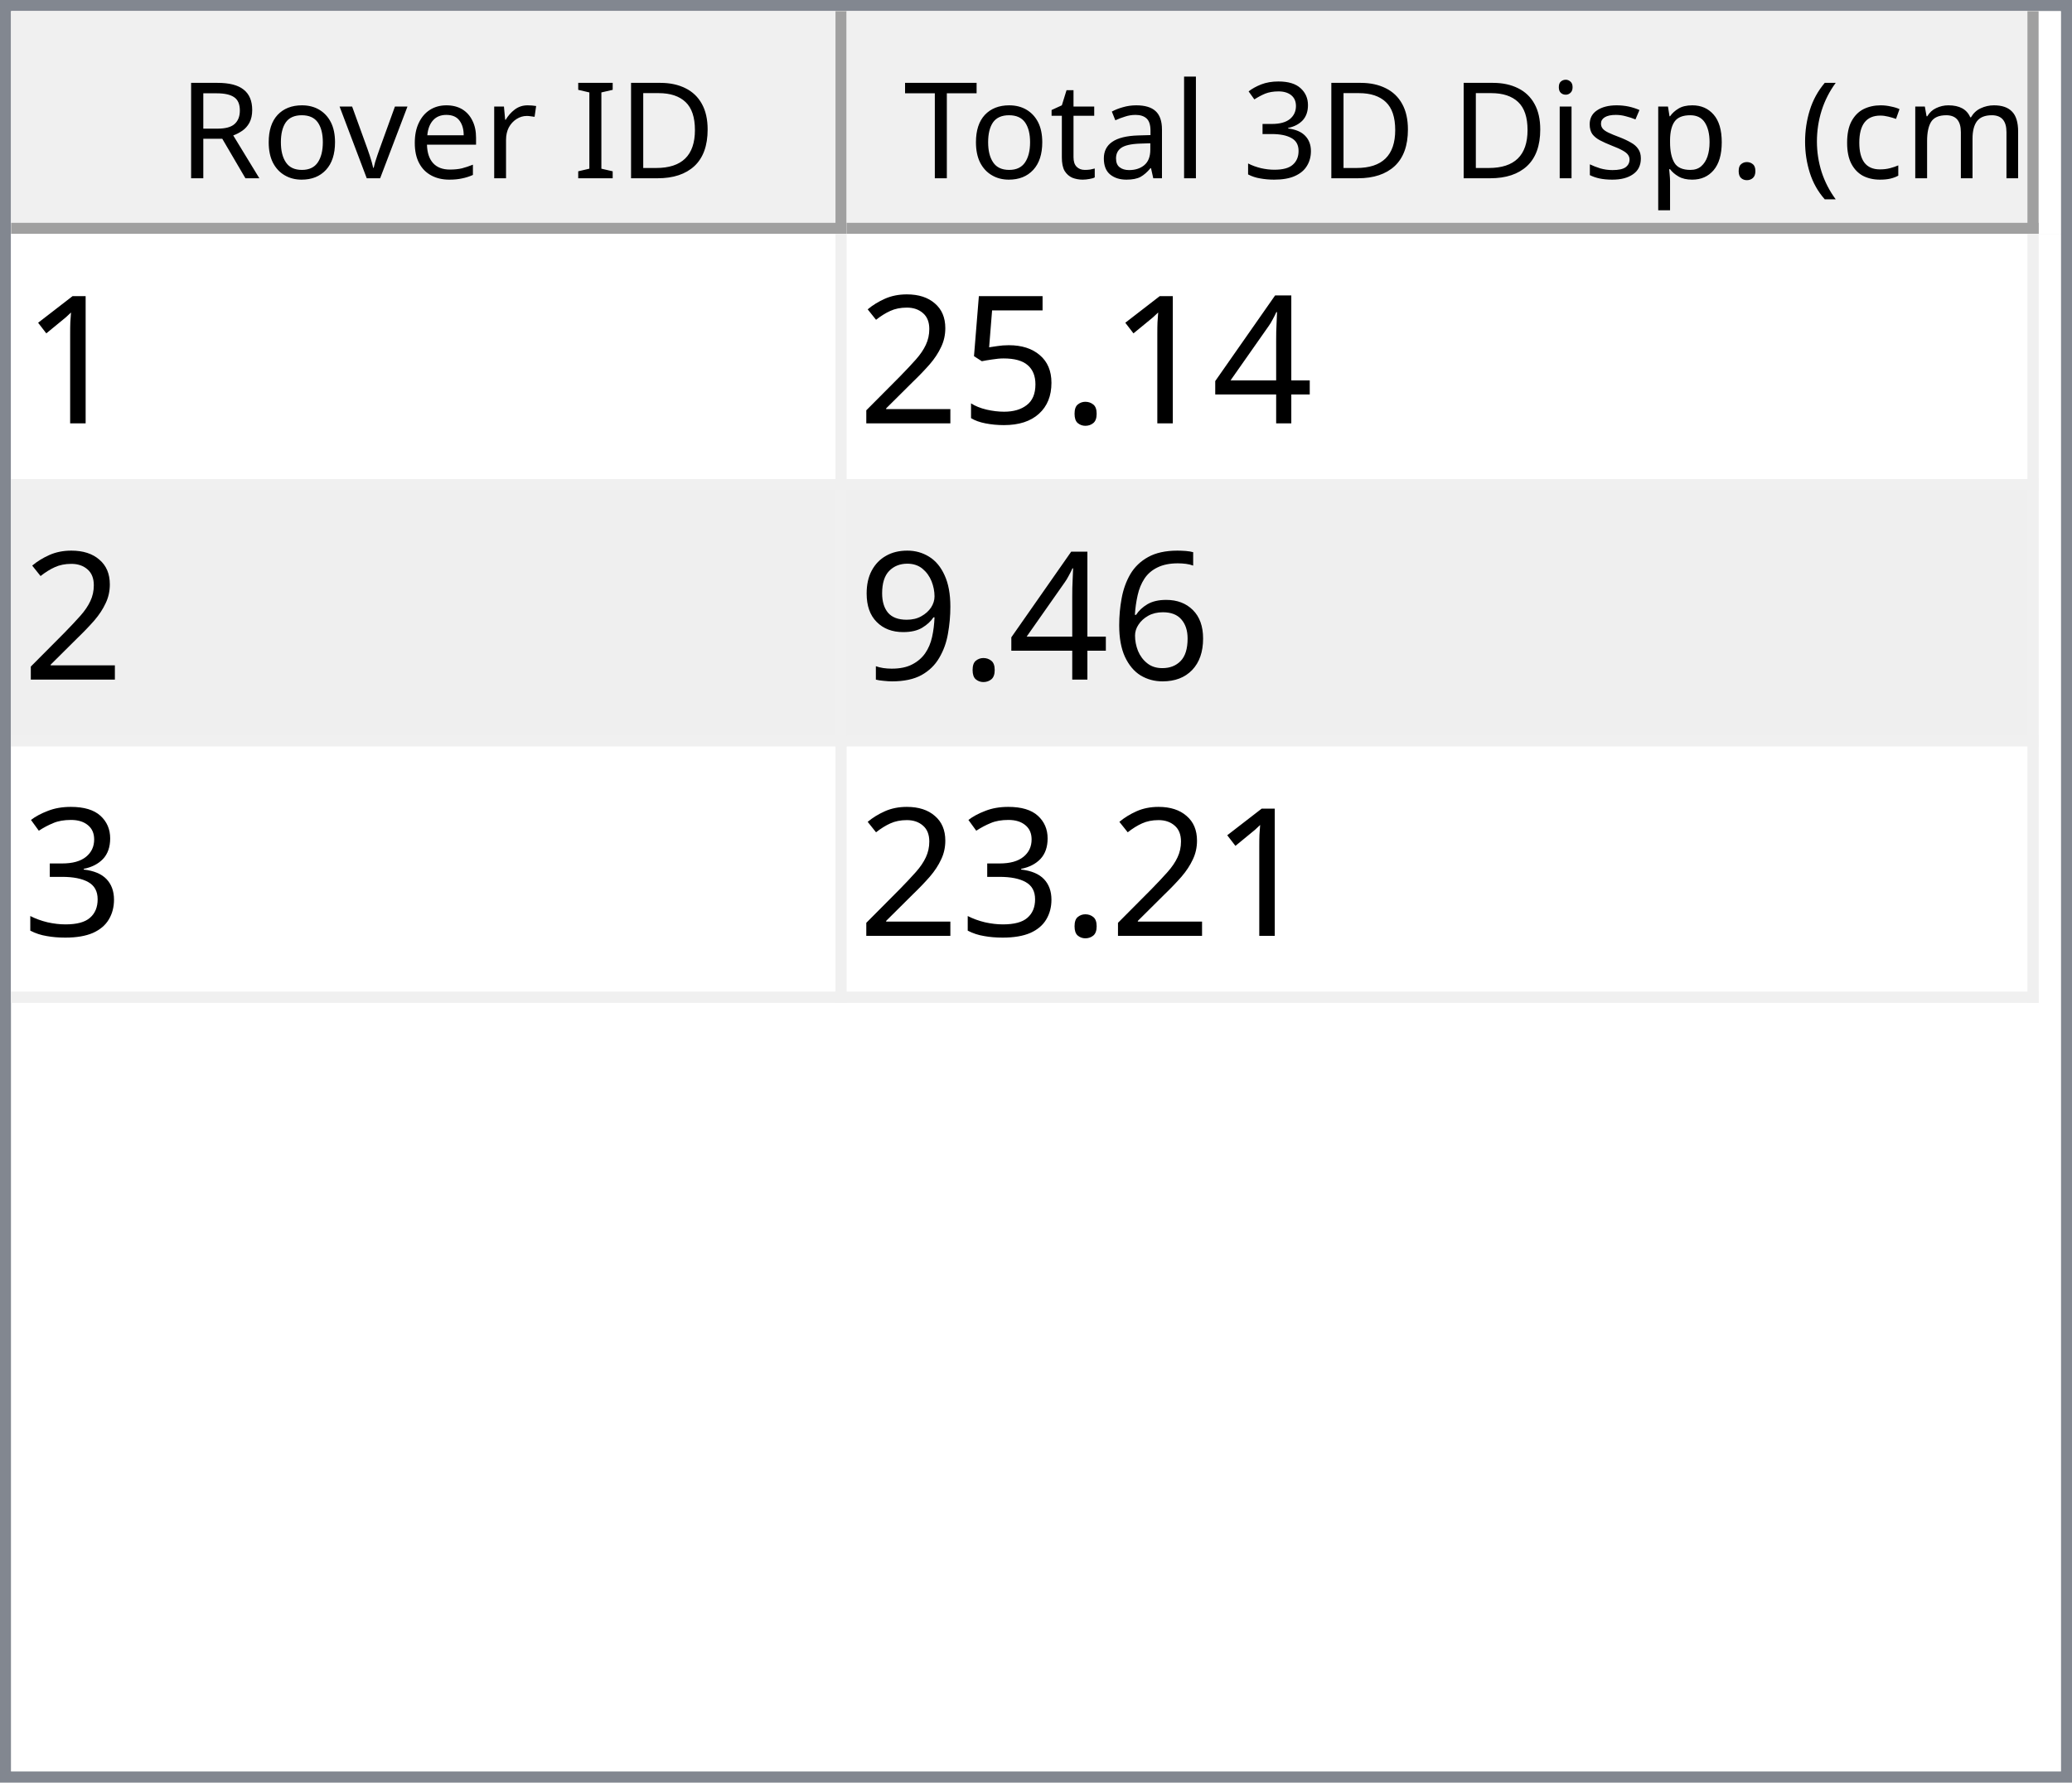
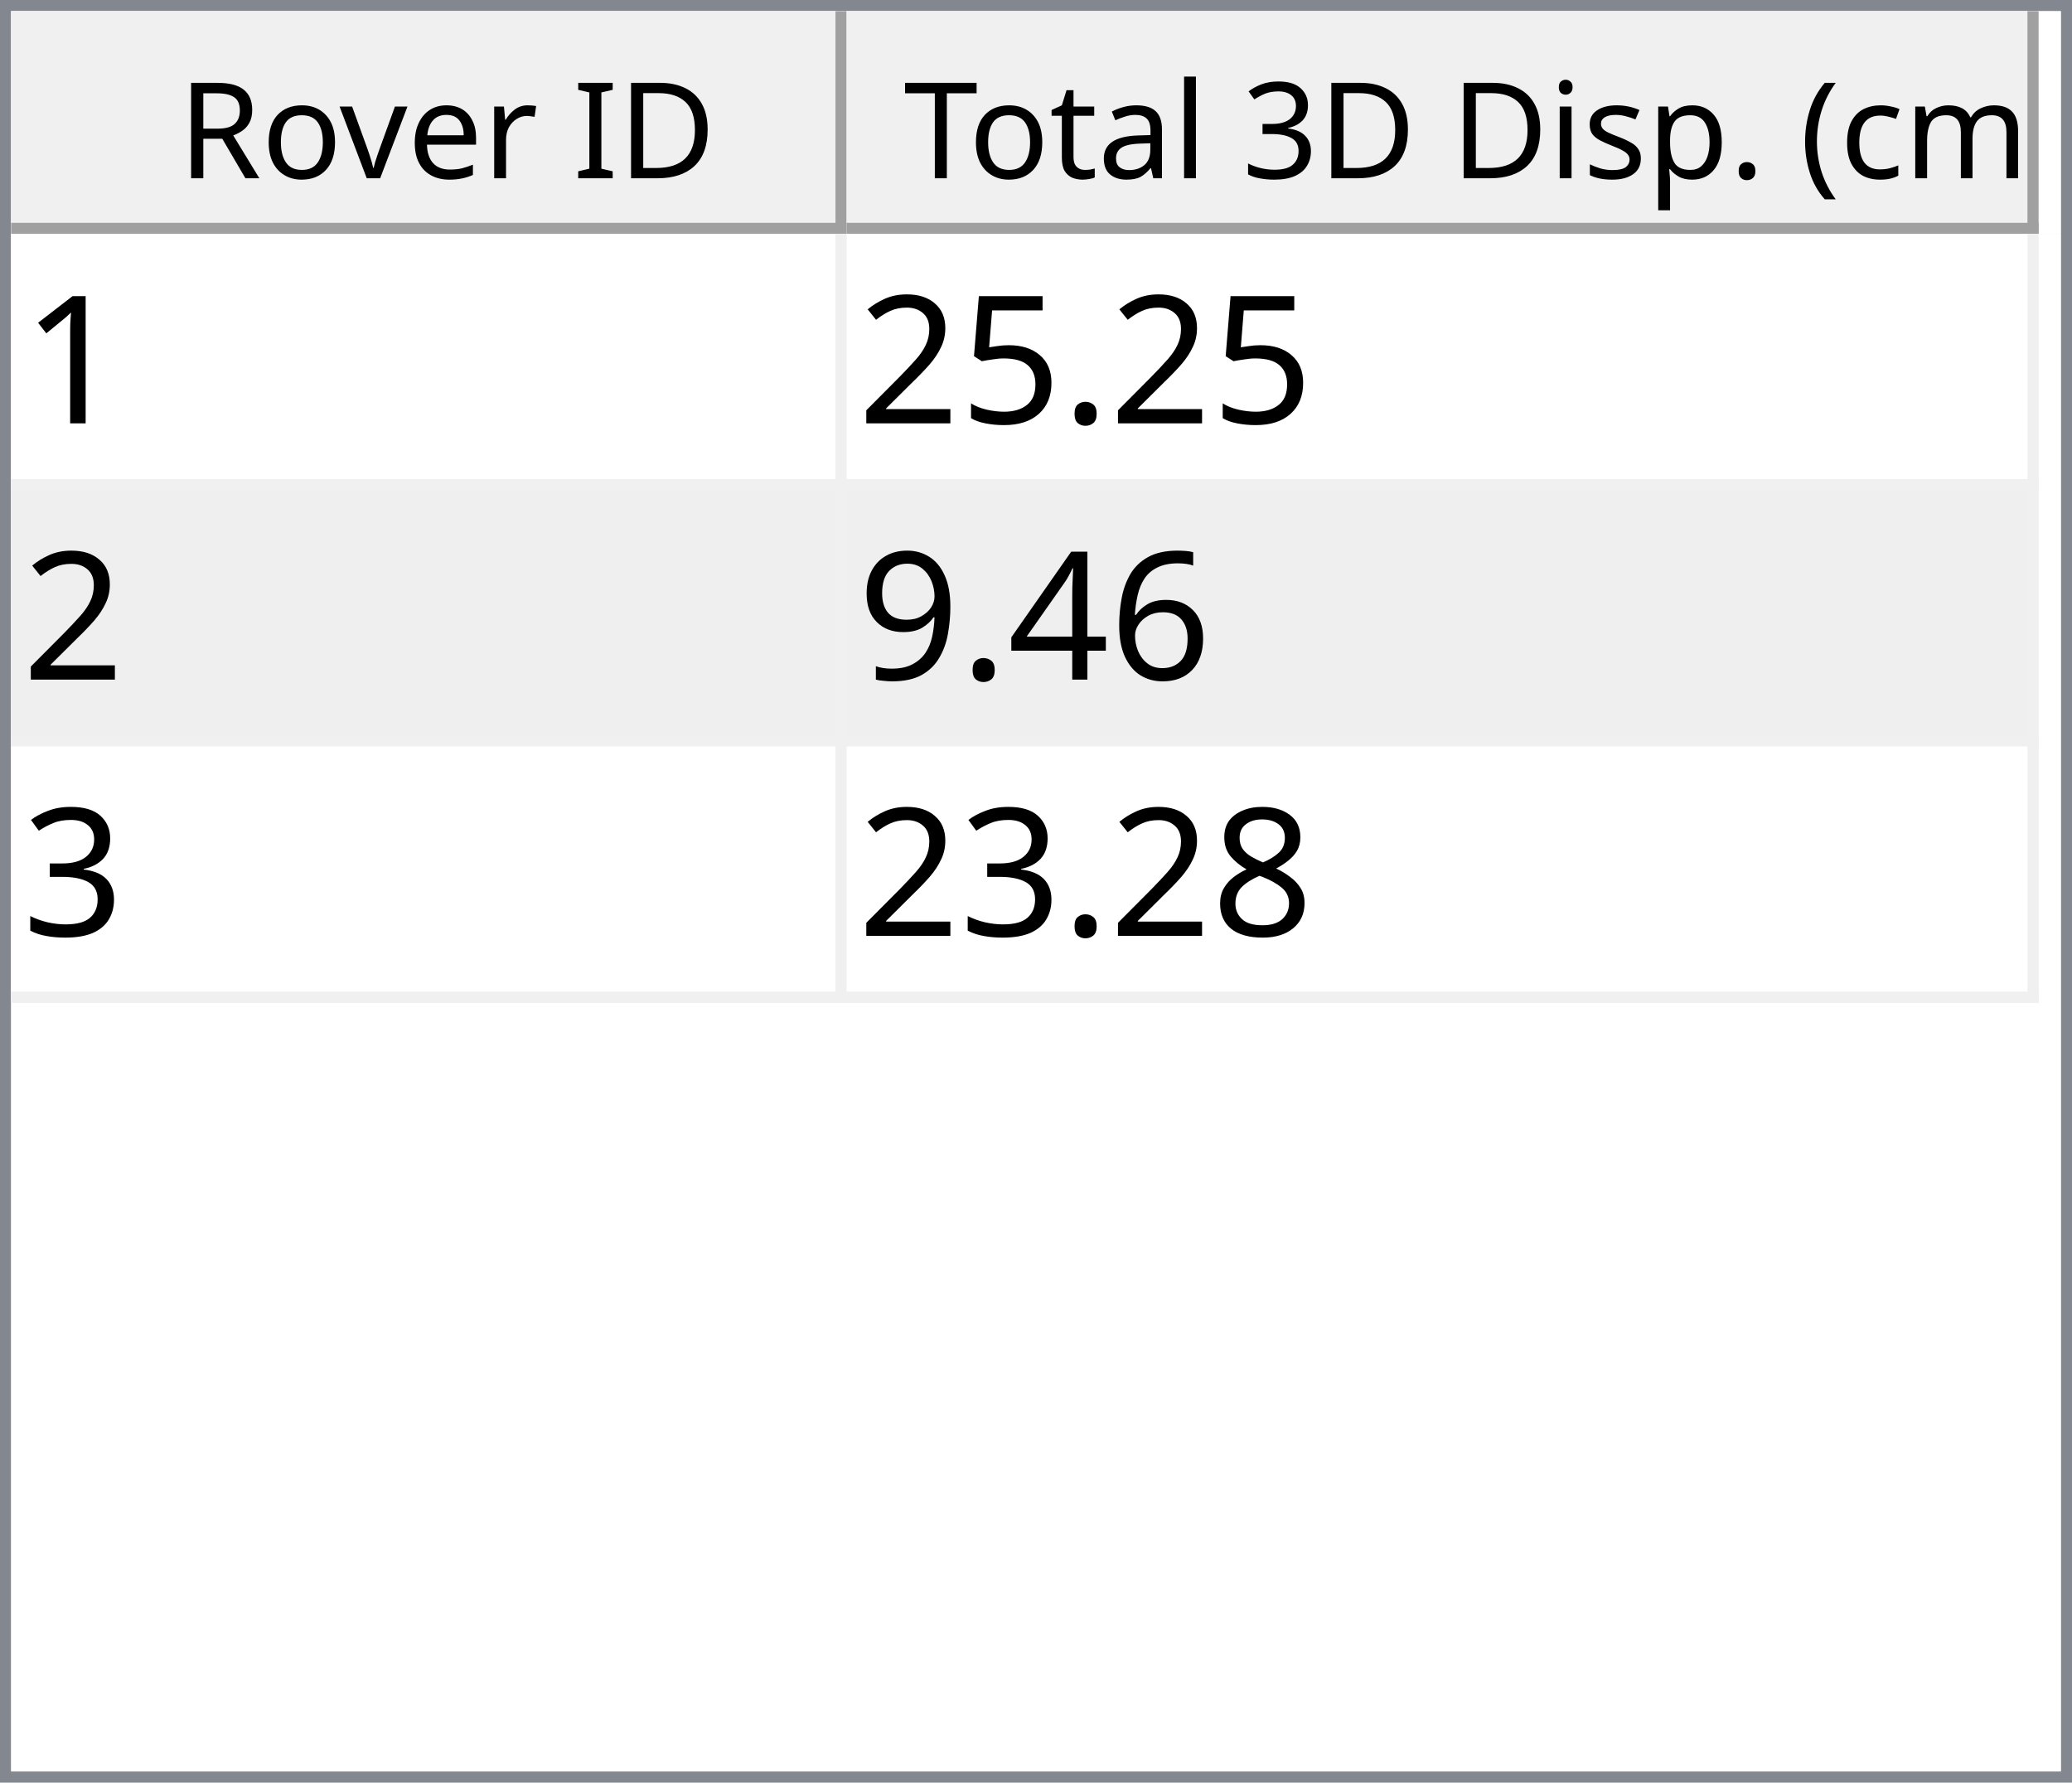
<svg xmlns="http://www.w3.org/2000/svg" style="fill-opacity:1; color-rendering:auto; color-interpolation:auto; text-rendering:auto; stroke:black; stroke-linecap:square; stroke-miterlimit:10; shape-rendering:auto; stroke-opacity:1; fill:black; stroke-dasharray:none; font-weight:normal; stroke-width:1; font-family:'Dialog'; font-style:normal; stroke-linejoin:miter; font-size:12px; stroke-dashoffset:0; image-rendering:auto;" width="186" height="160">
  <defs id="genericDefs" />
  <g>
    <defs id="defs1">
      <clipPath clipPathUnits="userSpaceOnUse" id="clipPath1">
        <path d="M0 0 L186 0 L186 160 L0 160 L0 0 Z" />
      </clipPath>
      <clipPath clipPathUnits="userSpaceOnUse" id="clipPath2">
        <path d="M0 0 L0 160 L186 160 L186 0 Z" />
      </clipPath>
      <clipPath clipPathUnits="userSpaceOnUse" id="clipPath3">
        <path d="M0 0 L0 20 L184 20 L184 0 Z" />
      </clipPath>
      <clipPath clipPathUnits="userSpaceOnUse" id="clipPath4">
        <path d="M0 0 L0 20 L75 20 L75 0 Z" />
      </clipPath>
      <clipPath clipPathUnits="userSpaceOnUse" id="clipPath5">
        <path d="M1 1 L1 19 L74 19 L74 1 Z" />
      </clipPath>
      <clipPath clipPathUnits="userSpaceOnUse" id="clipPath6">
        <path d="M0 0 L0 18 L73 18 L73 0 Z" />
      </clipPath>
      <clipPath clipPathUnits="userSpaceOnUse" id="clipPath7">
        <path d="M-0.5 -0.5 L-0.5 19.5 L74.5 19.5 L74.5 -0.5 Z" />
      </clipPath>
      <clipPath clipPathUnits="userSpaceOnUse" id="clipPath8">
        <path d="M0 0 L0 20 L107 20 L107 0 Z" />
      </clipPath>
      <clipPath clipPathUnits="userSpaceOnUse" id="clipPath9">
        <path d="M1 1 L1 19 L106 19 L106 1 Z" />
      </clipPath>
      <clipPath clipPathUnits="userSpaceOnUse" id="clipPath10">
        <path d="M0 0 L0 18 L105 18 L105 0 Z" />
      </clipPath>
      <clipPath clipPathUnits="userSpaceOnUse" id="clipPath11">
        <path d="M-0.5 -0.5 L-0.5 19.5 L106.5 19.5 L106.5 -0.5 Z" />
      </clipPath>
      <clipPath clipPathUnits="userSpaceOnUse" id="clipPath12">
        <path d="M0 0 L0 138 L184 138 L184 0 Z" />
      </clipPath>
      <clipPath clipPathUnits="userSpaceOnUse" id="clipPath13">
        <path d="M0 0 L0 69 L182 69 L182 0 Z" />
      </clipPath>
      <clipPath clipPathUnits="userSpaceOnUse" id="clipPath14">
        <path d="M-0.5 -0.5 L-0.5 68.5 L181.5 68.5 L181.5 -0.5 Z" />
      </clipPath>
      <clipPath clipPathUnits="userSpaceOnUse" id="clipPath15">
        <path d="M0 0 L0 22 L74 22 L74 0 Z" />
      </clipPath>
      <clipPath clipPathUnits="userSpaceOnUse" id="clipPath16">
        <path d="M0 0 L0 22 L106 22 L106 0 Z" />
      </clipPath>
      <font horiz-adv-x="64.551" id="font1">
        <font-face ascent="107.91" descent="25.098" units-per-em="100" style="font-style:normal; font-family:Segoe UI; font-weight:normal;" />
        <missing-glyph horiz-adv-x="64.551" d="M8.109 0 L8.109 68.266 L56.453 68.266 L56.453 0 L8.109 0 ZM15.328 7.234 L49.219 7.234 L49.219 61.031 L15.328 61.031 L15.328 7.234 Z" />
        <glyph unicode="D" horiz-adv-x="70.117" d="M9.188 0 L9.188 70.016 L28.516 70.016 Q65.531 70.016 65.531 35.891 Q65.531 19.672 55.25 9.836 Q44.969 0 27.734 0 L9.188 0 ZM17.391 62.594 L17.391 7.422 L27.828 7.422 Q41.609 7.422 49.273 14.797 Q56.938 22.172 56.938 35.688 Q56.938 62.594 28.328 62.594 L17.391 62.594 Z" />
        <glyph unicode="I" horiz-adv-x="26.611" d="M17.391 0 L9.188 0 L9.188 70.016 L17.391 70.016 L17.391 0 Z" />
        <glyph unicode=" " horiz-adv-x="27.393" d="" />
        <glyph unicode="r" horiz-adv-x="34.766" d="M34.188 41.891 Q32.078 43.5 28.125 43.5 Q23 43.5 19.555 38.672 Q16.109 33.844 16.109 25.484 L16.109 0 L8.109 0 L8.109 50 L16.109 50 L16.109 39.703 L16.312 39.703 Q18.016 44.969 21.531 47.922 Q25.047 50.875 29.391 50.875 Q32.516 50.875 34.188 50.203 L34.188 41.891 Z" />
        <glyph unicode="e" horiz-adv-x="52.295" d="M48.297 23 L12.984 23 Q13.188 14.656 17.484 10.109 Q21.781 5.562 29.297 5.562 Q37.75 5.562 44.828 11.141 L44.828 3.609 Q38.234 -1.172 27.391 -1.172 Q16.797 -1.172 10.742 5.641 Q4.688 12.453 4.688 24.812 Q4.688 36.469 11.305 43.82 Q17.922 51.172 27.734 51.172 Q37.547 51.172 42.922 44.828 Q48.297 38.484 48.297 27.203 L48.297 23 ZM40.094 29.781 Q40.047 36.719 36.75 40.578 Q33.453 44.438 27.594 44.438 Q21.922 44.438 17.969 40.383 Q14.016 36.328 13.094 29.781 L40.094 29.781 Z" />
        <glyph unicode="v" horiz-adv-x="47.9" d="M47.406 50 L27.484 0 L19.625 0 L0.688 50 L9.469 50 L22.172 13.672 Q23.578 9.672 23.922 6.688 L24.125 6.688 Q24.609 10.453 25.688 13.484 L38.969 50 L47.406 50 Z" />
        <glyph unicode="o" horiz-adv-x="58.594" d="M29 -1.172 Q17.922 -1.172 11.305 5.836 Q4.688 12.844 4.688 24.422 Q4.688 37.016 11.57 44.094 Q18.453 51.172 30.172 51.172 Q41.359 51.172 47.633 44.289 Q53.906 37.406 53.906 25.203 Q53.906 13.234 47.141 6.031 Q40.375 -1.172 29 -1.172 ZM29.594 44.438 Q21.875 44.438 17.383 39.188 Q12.891 33.938 12.891 24.703 Q12.891 15.828 17.43 10.695 Q21.969 5.562 29.594 5.562 Q37.359 5.562 41.531 10.594 Q45.703 15.625 45.703 24.906 Q45.703 34.281 41.531 39.359 Q37.359 44.438 29.594 44.438 Z" />
        <glyph unicode="R" horiz-adv-x="59.814" d="M59.375 0 L49.609 0 L37.891 19.625 Q36.281 22.359 34.766 24.289 Q33.25 26.219 31.664 27.438 Q30.078 28.656 28.25 29.219 Q26.422 29.781 24.125 29.781 L17.391 29.781 L17.391 0 L9.188 0 L9.188 70.016 L30.078 70.016 Q34.672 70.016 38.555 68.867 Q42.438 67.719 45.289 65.375 Q48.141 63.031 49.758 59.547 Q51.375 56.062 51.375 51.375 Q51.375 47.703 50.273 44.656 Q49.172 41.609 47.148 39.211 Q45.125 36.812 42.266 35.133 Q39.406 33.453 35.844 32.516 L35.844 32.328 Q37.594 31.547 38.891 30.547 Q40.188 29.547 41.359 28.18 Q42.531 26.812 43.68 25.078 Q44.828 23.344 46.234 21.047 L59.375 0 ZM17.391 62.594 L17.391 37.203 L28.516 37.203 Q31.594 37.203 34.203 38.133 Q36.812 39.062 38.719 40.797 Q40.625 42.531 41.703 45.047 Q42.781 47.562 42.781 50.688 Q42.781 56.297 39.141 59.445 Q35.5 62.594 28.609 62.594 L17.391 62.594 Z" />
        <glyph unicode=")" horiz-adv-x="30.176" d="M8.297 -15.922 L1.172 -15.922 Q16.406 2.344 16.406 26.812 Q16.406 51.469 1.078 70.016 L8.297 70.016 Q23.531 52.156 23.531 26.703 Q23.531 1.375 8.297 -15.922 Z" />
        <glyph unicode="m" horiz-adv-x="86.133" d="M79.109 0 L71.094 0 L71.094 28.719 Q71.094 37.016 68.531 40.727 Q65.969 44.438 59.906 44.438 Q54.781 44.438 51.195 39.75 Q47.609 35.062 47.609 28.516 L47.609 0 L39.594 0 L39.594 29.688 Q39.594 44.438 28.219 44.438 Q22.953 44.438 19.531 40.016 Q16.109 35.594 16.109 28.516 L16.109 0 L8.109 0 L8.109 50 L16.109 50 L16.109 42.094 L16.312 42.094 Q21.625 51.172 31.844 51.172 Q36.969 51.172 40.773 48.312 Q44.578 45.453 46 40.828 Q51.562 51.172 62.594 51.172 Q79.109 51.172 79.109 30.812 L79.109 0 Z" />
        <glyph unicode="c" horiz-adv-x="46.191" d="M42.188 2.297 Q36.422 -1.172 28.516 -1.172 Q17.828 -1.172 11.258 5.789 Q4.688 12.75 4.688 23.828 Q4.688 36.188 11.766 43.68 Q18.844 51.172 30.672 51.172 Q37.25 51.172 42.281 48.734 L42.281 40.531 Q36.719 44.438 30.375 44.438 Q22.703 44.438 17.797 38.945 Q12.891 33.453 12.891 24.516 Q12.891 15.719 17.508 10.641 Q22.125 5.562 29.891 5.562 Q36.422 5.562 42.188 9.906 L42.188 2.297 Z" />
        <glyph unicode="(" horiz-adv-x="30.176" d="M29.109 -15.922 L21.969 -15.922 Q6.844 1.375 6.844 26.703 Q6.844 52.156 21.969 70.016 L29.203 70.016 Q13.875 51.469 13.875 26.812 Q13.875 2.344 29.109 -15.922 Z" />
        <glyph unicode="." horiz-adv-x="21.68" d="M10.891 -1.078 Q8.641 -1.078 7.055 0.539 Q5.469 2.156 5.469 4.391 Q5.469 6.641 7.055 8.273 Q8.641 9.906 10.891 9.906 Q13.188 9.906 14.797 8.273 Q16.406 6.641 16.406 4.391 Q16.406 2.156 14.797 0.539 Q13.188 -1.078 10.891 -1.078 Z" />
        <glyph unicode="p" horiz-adv-x="58.789" d="M16.312 7.234 L16.109 7.234 L16.109 -23 L8.109 -23 L8.109 50 L16.109 50 L16.109 41.219 L16.312 41.219 Q22.219 51.172 33.594 51.172 Q43.266 51.172 48.688 44.461 Q54.109 37.75 54.109 26.469 Q54.109 13.922 48 6.375 Q41.891 -1.172 31.297 -1.172 Q21.578 -1.172 16.312 7.234 ZM16.109 27.391 L16.109 20.406 Q16.109 14.203 20.141 9.883 Q24.172 5.562 30.375 5.562 Q37.641 5.562 41.773 11.133 Q45.906 16.703 45.906 26.609 Q45.906 34.969 42.047 39.703 Q38.188 44.438 31.594 44.438 Q24.609 44.438 20.359 39.578 Q16.109 34.719 16.109 27.391 Z" />
        <glyph unicode="s" horiz-adv-x="42.432" d="M5.078 1.812 L5.078 10.406 Q11.625 5.562 19.484 5.562 Q30.031 5.562 30.031 12.594 Q30.031 14.594 29.125 15.992 Q28.219 17.391 26.68 18.461 Q25.141 19.531 23.07 20.383 Q21 21.234 18.609 22.172 Q15.281 23.484 12.766 24.828 Q10.25 26.172 8.57 27.859 Q6.891 29.547 6.031 31.695 Q5.172 33.844 5.172 36.719 Q5.172 40.234 6.789 42.945 Q8.406 45.656 11.086 47.484 Q13.766 49.312 17.211 50.242 Q20.656 51.172 24.312 51.172 Q30.812 51.172 35.938 48.922 L35.938 40.828 Q30.422 44.438 23.25 44.438 Q21 44.438 19.195 43.922 Q17.391 43.406 16.094 42.477 Q14.797 41.547 14.086 40.258 Q13.375 38.969 13.375 37.406 Q13.375 35.453 14.086 34.133 Q14.797 32.812 16.164 31.789 Q17.531 30.766 19.484 29.938 Q21.438 29.109 23.922 28.125 Q27.25 26.859 29.883 25.516 Q32.516 24.172 34.375 22.484 Q36.234 20.797 37.234 18.602 Q38.234 16.406 38.234 13.375 Q38.234 9.672 36.602 6.938 Q34.969 4.203 32.234 2.398 Q29.5 0.594 25.93 -0.289 Q22.359 -1.172 18.453 -1.172 Q10.75 -1.172 5.078 1.812 Z" />
        <glyph unicode="i" horiz-adv-x="24.219" d="M12.203 62.703 Q10.062 62.703 8.547 64.164 Q7.031 65.625 7.031 67.875 Q7.031 70.125 8.547 71.609 Q10.062 73.094 12.203 73.094 Q14.406 73.094 15.945 71.609 Q17.484 70.125 17.484 67.875 Q17.484 65.719 15.945 64.211 Q14.406 62.703 12.203 62.703 ZM16.109 0 L8.109 0 L8.109 50 L16.109 50 L16.109 0 Z" />
        <glyph unicode="3" horiz-adv-x="53.906" d="M46.531 19.828 Q46.531 15.094 44.75 11.211 Q42.969 7.328 39.719 4.57 Q36.469 1.812 31.93 0.297 Q27.391 -1.219 21.922 -1.219 Q11.922 -1.219 6 2.594 L6 11.188 Q13.094 5.609 22.219 5.609 Q25.875 5.609 28.828 6.539 Q31.781 7.469 33.906 9.227 Q36.031 10.984 37.18 13.477 Q38.328 15.969 38.328 19.094 Q38.328 32.812 18.797 32.812 L12.984 32.812 L12.984 39.594 L18.5 39.594 Q35.797 39.594 35.797 52.484 Q35.797 64.406 22.609 64.406 Q15.188 64.406 8.688 59.422 L8.688 67.188 Q15.375 71.188 24.609 71.188 Q29 71.188 32.57 69.969 Q36.141 68.75 38.68 66.555 Q41.219 64.359 42.609 61.281 Q44 58.203 44 54.5 Q44 40.672 30.031 36.719 L30.031 36.531 Q33.594 36.141 36.625 34.797 Q39.656 33.453 41.852 31.305 Q44.047 29.156 45.289 26.25 Q46.531 23.344 46.531 19.828 Z" />
        <glyph unicode="l" horiz-adv-x="24.219" d="M16.109 0 L8.109 0 L8.109 74.031 L16.109 74.031 L16.109 0 Z" />
        <glyph unicode="a" horiz-adv-x="50.879" d="M43.891 0 L35.891 0 L35.891 7.812 L35.688 7.812 Q30.469 -1.172 20.312 -1.172 Q12.844 -1.172 8.617 2.781 Q4.391 6.734 4.391 13.281 Q4.391 27.297 20.906 29.594 L35.891 31.688 Q35.891 44.438 25.594 44.438 Q16.547 44.438 9.281 38.281 L9.281 46.484 Q16.656 51.172 26.266 51.172 Q43.891 51.172 43.891 32.516 L43.891 0 ZM35.891 25.297 L23.828 23.641 Q18.266 22.859 15.43 20.875 Q12.594 18.891 12.594 13.875 Q12.594 10.203 15.211 7.883 Q17.828 5.562 22.172 5.562 Q28.125 5.562 32.008 9.742 Q35.891 13.922 35.891 20.312 L35.891 25.297 Z" />
        <glyph unicode="t" horiz-adv-x="33.887" d="M31.297 0.484 Q28.469 -1.078 23.828 -1.078 Q10.688 -1.078 10.688 13.578 L10.688 43.172 L2.094 43.172 L2.094 50 L10.688 50 L10.688 62.203 L18.703 64.797 L18.703 50 L31.297 50 L31.297 43.172 L18.703 43.172 L18.703 14.984 Q18.703 9.969 20.414 7.82 Q22.125 5.672 26.078 5.672 Q29.109 5.672 31.297 7.328 L31.297 0.484 Z" />
        <glyph unicode="T" horiz-adv-x="52.393" d="M50.594 62.594 L30.375 62.594 L30.375 0 L22.172 0 L22.172 62.594 L2 62.594 L2 70.016 L50.594 70.016 L50.594 62.594 Z" />
      </font>
      <font horiz-adv-x="75.0" id="font2">
        <font-face ascent="100.537" descent="21.973" units-per-em="100" style="font-style:normal; font-family:sans-serif; font-weight:normal;" />
        <missing-glyph horiz-adv-x="75.0" d="M12.5 0 L12.5 62.5 L62.5 62.5 L62.5 0 L12.5 0 ZM14.062 1.562 L60.938 1.562 L60.938 60.938 L14.062 60.938 L14.062 1.562 Z" />
        <glyph unicode="1" horiz-adv-x="55.615" d="M37.25 0 L28.469 0 L28.469 56 Q25.297 52.984 20.141 49.953 Q14.984 46.922 10.891 45.406 L10.891 53.906 Q18.266 57.375 23.781 62.305 Q29.297 67.234 31.594 71.875 L37.25 71.875 L37.25 0 Z" />
-         <glyph unicode="4" horiz-adv-x="55.615" d="M32.328 0 L32.328 17.141 L1.266 17.141 L1.266 25.203 L33.938 71.578 L41.109 71.578 L41.109 25.203 L50.781 25.203 L50.781 17.141 L41.109 17.141 L41.109 0 L32.328 0 ZM32.328 25.203 L32.328 57.469 L9.906 25.203 L32.328 25.203 Z" />
        <glyph unicode="." horiz-adv-x="27.783" d="M9.078 0 L9.078 10.016 L19.094 10.016 L19.094 0 L9.078 0 Z" />
        <glyph unicode="5" horiz-adv-x="55.615" d="M4.156 18.75 L13.375 19.531 Q14.406 12.797 18.141 9.398 Q21.875 6 27.156 6 Q33.5 6 37.891 10.789 Q42.281 15.578 42.281 23.484 Q42.281 31 38.062 35.352 Q33.844 39.703 27 39.703 Q22.75 39.703 19.336 37.773 Q15.922 35.844 13.969 32.766 L5.719 33.844 L12.641 70.609 L48.25 70.609 L48.25 62.203 L19.672 62.203 L15.828 42.969 Q22.266 47.469 29.344 47.469 Q38.719 47.469 45.164 40.969 Q51.609 34.469 51.609 24.266 Q51.609 14.547 45.953 7.469 Q39.062 -1.219 27.156 -1.219 Q17.391 -1.219 11.211 4.25 Q5.031 9.719 4.156 18.75 Z" />
        <glyph unicode="2" horiz-adv-x="55.615" d="M50.344 8.453 L50.344 0 L3.031 0 Q2.938 3.172 4.047 6.109 Q5.859 10.938 9.836 15.625 Q13.812 20.312 21.344 26.469 Q33.016 36.031 37.117 41.625 Q41.219 47.219 41.219 52.203 Q41.219 57.422 37.477 61.008 Q33.734 64.594 27.734 64.594 Q21.391 64.594 17.578 60.789 Q13.766 56.984 13.719 50.25 L4.688 51.172 Q5.609 61.281 11.664 66.578 Q17.719 71.875 27.938 71.875 Q38.234 71.875 44.242 66.164 Q50.25 60.453 50.25 52 Q50.25 47.703 48.492 43.555 Q46.734 39.406 42.656 34.812 Q38.578 30.219 29.109 22.219 Q21.188 15.578 18.945 13.211 Q16.703 10.844 15.234 8.453 L50.344 8.453 Z" />
        <glyph unicode="6" horiz-adv-x="55.615" d="M49.75 54.047 L41.016 53.375 Q39.844 58.547 37.703 60.891 Q34.125 64.656 28.906 64.656 Q24.703 64.656 21.531 62.312 Q17.391 59.281 14.992 53.469 Q12.594 47.656 12.5 36.922 Q15.672 41.75 20.266 44.094 Q24.859 46.438 29.891 46.438 Q38.672 46.438 44.852 39.969 Q51.031 33.5 51.031 23.25 Q51.031 16.5 48.125 10.719 Q45.219 4.938 40.141 1.859 Q35.062 -1.219 28.609 -1.219 Q17.625 -1.219 10.695 6.859 Q3.766 14.938 3.766 33.5 Q3.766 54.25 11.422 63.672 Q18.109 71.875 29.438 71.875 Q37.891 71.875 43.289 67.141 Q48.688 62.406 49.75 54.047 ZM13.875 23.188 Q13.875 18.656 15.797 14.508 Q17.719 10.359 21.188 8.18 Q24.656 6 28.469 6 Q34.031 6 38.039 10.492 Q42.047 14.984 42.047 22.703 Q42.047 30.125 38.086 34.398 Q34.125 38.672 28.125 38.672 Q22.172 38.672 18.023 34.398 Q13.875 30.125 13.875 23.188 Z" />
+         <glyph unicode="4" horiz-adv-x="55.615" d="M32.328 0 L32.328 17.141 L1.266 17.141 L1.266 25.203 L33.938 71.578 L41.109 71.578 L41.109 25.203 L50.781 25.203 L50.781 17.141 L41.109 17.141 L41.109 0 L32.328 0 ZM32.328 25.203 L32.328 57.469 L9.906 25.203 L32.328 25.203 Z" />
        <glyph unicode="9" horiz-adv-x="55.615" d="M5.469 16.547 L13.922 17.328 Q14.984 11.375 18.016 8.688 Q21.047 6 25.781 6 Q29.828 6 32.883 7.859 Q35.938 9.719 37.891 12.82 Q39.844 15.922 41.164 21.195 Q42.484 26.469 42.484 31.938 Q42.484 32.516 42.438 33.688 Q39.797 29.5 35.234 26.883 Q30.672 24.266 25.344 24.266 Q16.453 24.266 10.305 30.711 Q4.156 37.156 4.156 47.703 Q4.156 58.594 10.578 65.234 Q17 71.875 26.656 71.875 Q33.641 71.875 39.43 68.117 Q45.219 64.359 48.219 57.398 Q51.219 50.438 51.219 37.25 Q51.219 23.531 48.242 15.406 Q45.266 7.281 39.383 3.031 Q33.5 -1.219 25.594 -1.219 Q17.188 -1.219 11.867 3.445 Q6.547 8.109 5.469 16.547 ZM41.453 48.141 Q41.453 55.719 37.43 60.156 Q33.406 64.594 27.734 64.594 Q21.875 64.594 17.531 59.812 Q13.188 55.031 13.188 47.406 Q13.188 40.578 17.312 36.305 Q21.438 32.031 27.484 32.031 Q33.594 32.031 37.523 36.305 Q41.453 40.578 41.453 48.141 Z" />
        <glyph unicode="3" horiz-adv-x="55.615" d="M4.203 18.891 L12.984 20.062 Q14.5 12.594 18.141 9.297 Q21.781 6 27 6 Q33.203 6 37.477 10.297 Q41.75 14.594 41.75 20.953 Q41.75 27 37.797 30.93 Q33.844 34.859 27.734 34.859 Q25.25 34.859 21.531 33.891 L22.516 41.609 Q23.391 41.5 23.922 41.5 Q29.547 41.5 34.039 44.43 Q38.531 47.359 38.531 53.469 Q38.531 58.297 35.258 61.477 Q31.984 64.656 26.812 64.656 Q21.688 64.656 18.266 61.43 Q14.844 58.203 13.875 51.766 L5.078 53.328 Q6.688 62.156 12.398 67.016 Q18.109 71.875 26.609 71.875 Q32.469 71.875 37.398 69.359 Q42.328 66.844 44.945 62.5 Q47.562 58.156 47.562 53.266 Q47.562 48.641 45.07 44.828 Q42.578 41.016 37.703 38.766 Q44.047 37.312 47.562 32.695 Q51.078 28.078 51.078 21.141 Q51.078 11.766 44.242 5.25 Q37.406 -1.266 26.953 -1.266 Q17.531 -1.266 11.305 4.352 Q5.078 9.969 4.203 18.891 Z" />
+         <glyph unicode="8" horiz-adv-x="55.615" d="M17.672 38.812 Q12.203 40.828 9.57 44.539 Q6.938 48.25 6.938 53.422 Q6.938 61.234 12.555 66.555 Q18.172 71.875 27.484 71.875 Q36.859 71.875 42.578 66.43 Q48.297 60.984 48.297 53.172 Q48.297 48.188 45.68 44.508 Q43.062 40.828 37.75 38.812 Q44.344 36.672 47.781 31.883 Q51.219 27.094 51.219 20.453 Q51.219 11.281 44.727 5.031 Q38.234 -1.219 27.641 -1.219 Q17.047 -1.219 10.547 5.055 Q4.047 11.328 4.047 20.703 Q4.047 27.688 7.594 32.398 Q11.141 37.109 17.672 38.812 ZM15.922 53.719 Q15.922 48.641 19.195 45.414 Q22.469 42.188 27.688 42.188 Q32.766 42.188 36.016 45.383 Q39.266 48.578 39.266 53.219 Q39.266 58.062 35.914 61.359 Q32.562 64.656 27.594 64.656 Q22.562 64.656 19.242 61.43 Q15.922 58.203 15.922 53.719 ZM13.094 20.656 Q13.094 16.891 14.875 13.375 Q16.656 9.859 20.172 7.93 Q23.688 6 27.734 6 Q34.031 6 38.133 10.055 Q42.234 14.109 42.234 20.359 Q42.234 26.703 38.016 30.859 Q33.797 35.016 27.438 35.016 Q21.234 35.016 17.164 30.914 Q13.094 26.812 13.094 20.656 Z" />
      </font>
    </defs>
    <g style="fill:white; stroke:white;">
      <rect x="0" y="0" width="186" style="clip-path:url(#clipPath1); stroke:none;" height="160" />
    </g>
    <g style="fill:white; text-rendering:optimizeSpeed; color-rendering:optimizeSpeed; image-rendering:optimizeSpeed; shape-rendering:crispEdges; stroke:white; color-interpolation:sRGB;">
      <rect x="0" width="186" height="160" y="0" style="stroke:none;" />
      <path style="stroke:none;" d="M0 160 L186 160 L186 0 L0 0 Z" />
    </g>
    <g style="fill:rgb(240,240,240); font-family:'Segoe UI'; stroke:rgb(240,240,240);">
      <rect x="0" y="0" width="186" style="clip-path:url(#clipPath2); stroke:none;" height="160" />
    </g>
    <g style="fill:rgb(130,135,144); font-family:'Segoe UI'; stroke:rgb(130,135,144);">
      <path d="M0 0 L186 0 L186 160 L0 160 L0 0 ZM1 1 L185 1 L185 159 L1 159 L1 1 Z" style="fill-rule:evenodd; clip-path:url(#clipPath2); stroke:none;" />
    </g>
    <g style="fill:white; font-family:'Segoe UI'; stroke:white;" transform="translate(1,1)">
      <rect x="0" y="0" width="184" style="clip-path:url(#clipPath3); stroke:none;" height="20" />
    </g>
    <g style="fill:rgb(240,240,240); font-family:'Segoe UI'; stroke:rgb(240,240,240);" transform="translate(1,1)">
      <rect x="0" y="0" width="75" style="clip-path:url(#clipPath4); stroke:none;" height="20" />
    </g>
    <g style="font-family:'Segoe UI';" transform="translate(2,2)">
      <text x="14" xml:space="preserve" y="14" style="clip-path:url(#clipPath6); stroke:none;">Rover ID</text>
    </g>
    <g style="fill:rgb(160,160,160); font-family:'Segoe UI'; stroke:rgb(160,160,160); stroke-linejoin:bevel;" transform="translate(1.5,1.5)">
      <line x1="74" x2="74" y1="0" style="fill:none; clip-path:url(#clipPath7);" y2="19" />
    </g>
    <g style="fill:rgb(160,160,160); font-family:'Segoe UI'; stroke:rgb(160,160,160); stroke-linejoin:bevel;" transform="matrix(1,0,0,1,1,1) translate(0.5,0.5)">
      <line x1="0" x2="74" y1="19" style="fill:none; clip-path:url(#clipPath7);" y2="19" />
    </g>
    <g style="fill:rgb(240,240,240); font-family:'Segoe UI'; stroke:rgb(240,240,240);" transform="translate(76,1)">
      <rect x="0" y="0" width="107" style="clip-path:url(#clipPath8); stroke:none;" height="20" />
    </g>
    <g style="font-family:'Segoe UI';" transform="translate(77,2)">
      <text x="1" xml:space="preserve" y="14" style="clip-path:url(#clipPath10); stroke:none;"> Total 3D Disp. (cm)</text>
    </g>
    <g style="fill:rgb(160,160,160); font-family:'Segoe UI'; stroke:rgb(160,160,160); stroke-linejoin:bevel;" transform="translate(76.5,1.5)">
      <line x1="106" x2="106" y1="0" style="fill:none; clip-path:url(#clipPath11);" y2="19" />
    </g>
    <g style="fill:rgb(160,160,160); font-family:'Segoe UI'; stroke:rgb(160,160,160); stroke-linejoin:bevel;" transform="matrix(1,0,0,1,76,1) translate(0.5,0.5)">
      <line x1="0" x2="106" y1="19" style="fill:none; clip-path:url(#clipPath11);" y2="19" />
    </g>
    <g style="fill:white; font-family:'Segoe UI'; stroke:white;" transform="translate(1,21)">
      <rect x="0" y="0" width="184" style="clip-path:url(#clipPath12); stroke:none;" height="138" />
    </g>
    <g style="fill:rgb(240,240,240); font-size:16px; font-family:sans-serif; stroke:rgb(240,240,240);" transform="translate(1,21)">
      <rect x="0" y="0" width="182" style="clip-path:url(#clipPath13); stroke:none;" height="69" />
      <line transform="translate(0.5,0.5)" x1="0" x2="181" y1="22" style="clip-path:url(#clipPath14); fill:none; stroke-linejoin:bevel;" y2="22" />
    </g>
    <g transform="matrix(1,0,0,1,1,21) translate(0.5,0.5)" style="fill:rgb(240,240,240); font-size:16px; font-family:sans-serif; stroke:rgb(240,240,240); stroke-linejoin:bevel;">
      <line x1="0" x2="181" y1="45" style="fill:none; clip-path:url(#clipPath14);" y2="45" />
    </g>
    <g transform="matrix(1,0,0,1,1,21) translate(0.5,0.5)" style="fill:rgb(240,240,240); font-size:16px; font-family:sans-serif; stroke:rgb(240,240,240); stroke-linejoin:bevel;">
      <line x1="0" x2="181" y1="68" style="fill:none; clip-path:url(#clipPath14);" y2="68" />
    </g>
    <g transform="matrix(1,0,0,1,1,21) translate(0.5,0.5)" style="fill:rgb(240,240,240); font-size:16px; font-family:sans-serif; stroke:rgb(240,240,240); stroke-linejoin:bevel;">
      <line x1="74" x2="74" y1="0" style="fill:none; clip-path:url(#clipPath14);" y2="68" />
    </g>
    <g transform="matrix(1,0,0,1,1,21) translate(0.5,0.5)" style="fill:rgb(240,240,240); font-size:16px; font-family:sans-serif; stroke:rgb(240,240,240); stroke-linejoin:bevel;">
      <line x1="181" x2="181" y1="0" style="fill:none; clip-path:url(#clipPath14);" y2="68" />
    </g>
    <g style="fill:white; font-size:16px; font-family:sans-serif; stroke:white;" transform="matrix(1,0,0,1,1,21)">
      <rect x="0" y="0" width="74" style="clip-path:url(#clipPath15); stroke:none;" height="22" />
      <text x="1" y="17" style="fill:black; clip-path:url(#clipPath15); stroke:none;" xml:space="preserve">1</text>
    </g>
    <g style="fill:white; font-size:16px; font-family:sans-serif; stroke:white;" transform="matrix(1,0,0,1,1,21) translate(75,0)">
      <rect x="0" y="0" width="106" style="clip-path:url(#clipPath16); stroke:none;" height="22" />
-       <text x="1" y="17" style="fill:black; clip-path:url(#clipPath16); stroke:none;" xml:space="preserve">25.14</text>
+       <text x="1" y="17" style="fill:black; clip-path:url(#clipPath16); stroke:none;" xml:space="preserve">25.25</text>
    </g>
    <g style="fill:rgb(239,239,239); font-size:16px; font-family:sans-serif; stroke:rgb(239,239,239);" transform="matrix(1,0,0,1,1,21) translate(0,23)">
      <rect x="0" y="0" width="74" style="clip-path:url(#clipPath15); stroke:none;" height="22" />
      <text x="1" y="17" style="fill:black; clip-path:url(#clipPath15); stroke:none;" xml:space="preserve">2</text>
    </g>
    <g style="fill:rgb(239,239,239); font-size:16px; font-family:sans-serif; stroke:rgb(239,239,239);" transform="matrix(1,0,0,1,1,21) translate(75,23)">
      <rect x="0" y="0" width="106" style="clip-path:url(#clipPath16); stroke:none;" height="22" />
      <text x="1" y="17" style="fill:black; clip-path:url(#clipPath16); stroke:none;" xml:space="preserve">9.46</text>
    </g>
    <g style="fill:white; font-size:16px; font-family:sans-serif; stroke:white;" transform="matrix(1,0,0,1,1,21) translate(0,46)">
      <rect x="0" y="0" width="74" style="clip-path:url(#clipPath15); stroke:none;" height="22" />
      <text x="1" y="17" style="fill:black; clip-path:url(#clipPath15); stroke:none;" xml:space="preserve">3</text>
    </g>
    <g style="fill:white; font-size:16px; font-family:sans-serif; stroke:white;" transform="matrix(1,0,0,1,1,21) translate(75,46)">
      <rect x="0" y="0" width="106" style="clip-path:url(#clipPath16); stroke:none;" height="22" />
-       <text x="1" y="17" style="fill:black; clip-path:url(#clipPath16); stroke:none;" xml:space="preserve">23.21</text>
+       <text x="1" y="17" style="fill:black; clip-path:url(#clipPath16); stroke:none;" xml:space="preserve">23.28</text>
    </g>
  </g>
</svg>
